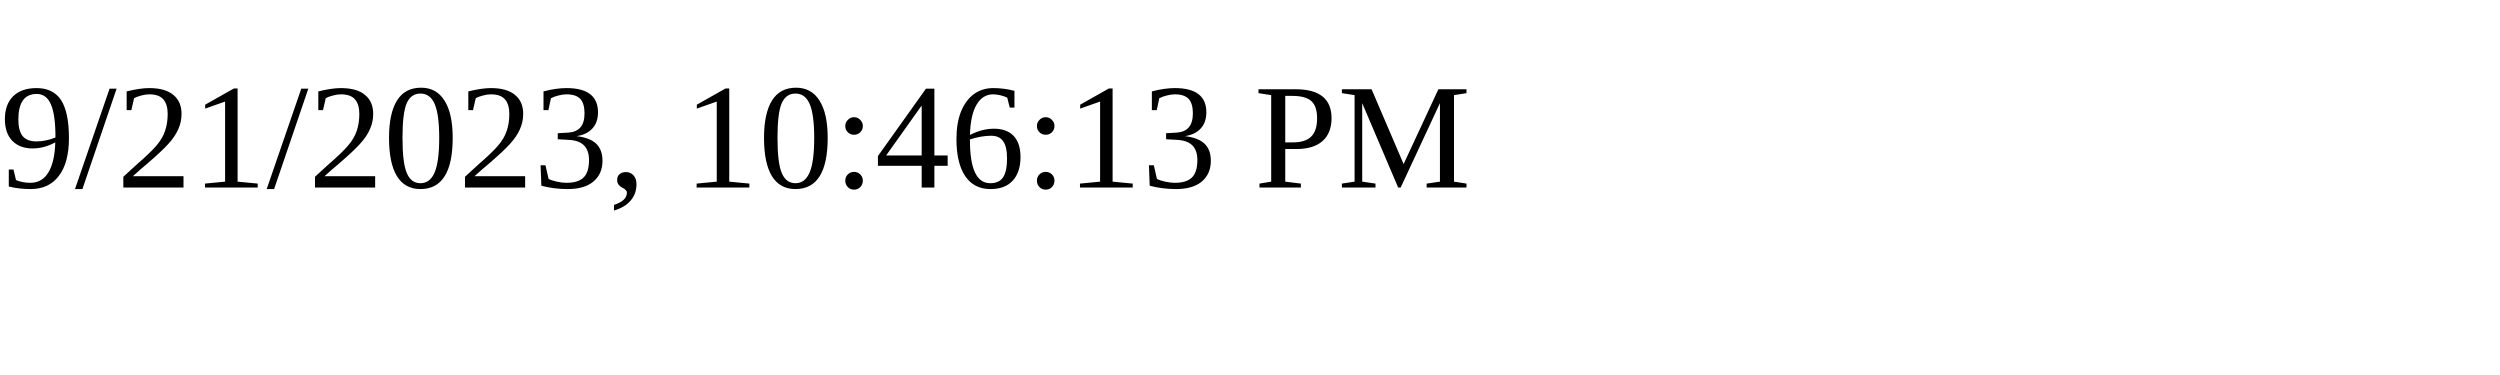
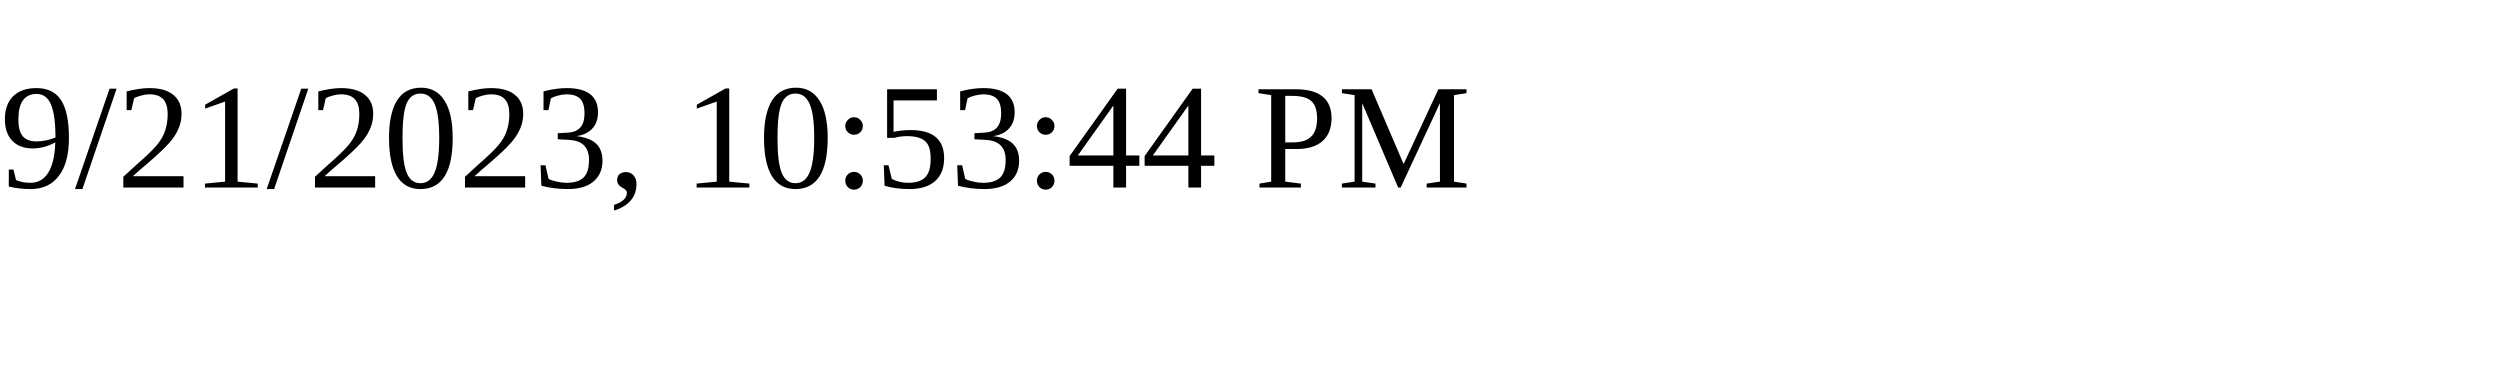
<svg xmlns="http://www.w3.org/2000/svg" height="30" width="200">
-   <text x="0" y="15">9/21/2023, 10:46:13 PM</text>
+   <text x="0" y="15">9/21/2023, 10:53:44 PM</text>
</svg>
